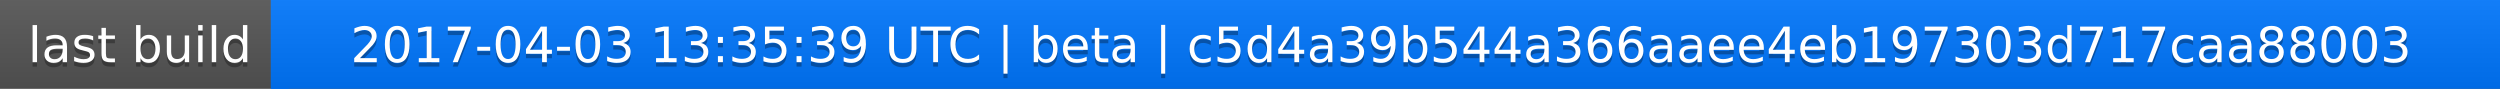
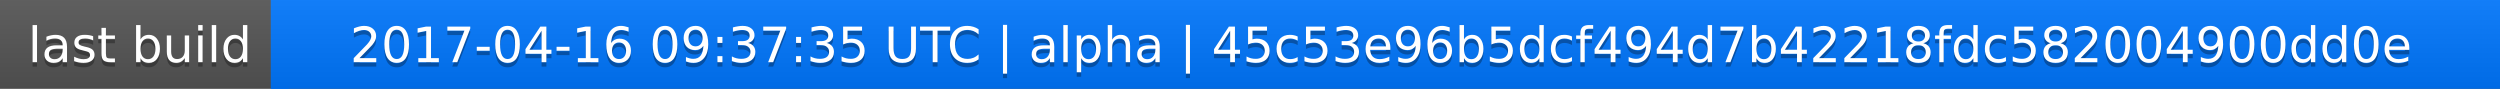
<svg xmlns="http://www.w3.org/2000/svg" width="563" height="20">
  <linearGradient id="a" x2="0" y2="100%">
    <stop offset="0" stop-color="#bbb" stop-opacity=".1" />
    <stop offset="1" stop-opacity=".1" />
  </linearGradient>
  <rect rx="0" width="563" height="20" fill="#555" />
  <rect rx="0" x="61" width="502" height="20" fill="#07f" />
  <path fill="#07f" d="M61 0h4v20h-4z" />
  <rect rx="0" width="563" height="20" fill="url(#a)" />
  <g fill="#fff" text-anchor="middle" font-family="DejaVu Sans,Verdana,Geneva,sans-serif" font-size="11">
    <text x="31.5" y="15" fill="#010101" fill-opacity=".3">last build</text>
    <text x="31.5" y="14">last build</text>
-     <text x="311" y="15" fill="#010101" fill-opacity=".3">2017-04-03 13:35:39 UTC | beta | c5d4a39b544a366aaee4eb197303d717caa88003</text>
-     <text x="311" y="14">2017-04-03 13:35:39 UTC | beta | c5d4a39b544a366aaee4eb197303d717caa88003</text>
+     <text x="311" y="15" fill="#010101" fill-opacity=".3">2017-04-16 09:37:35 UTC | alpha | 45c53e96b5dcf494d7b42218fdc582004900dd0e</text>
+     <text x="311" y="14">2017-04-16 09:37:35 UTC | alpha | 45c53e96b5dcf494d7b42218fdc582004900dd0e</text>
  </g>
</svg>
